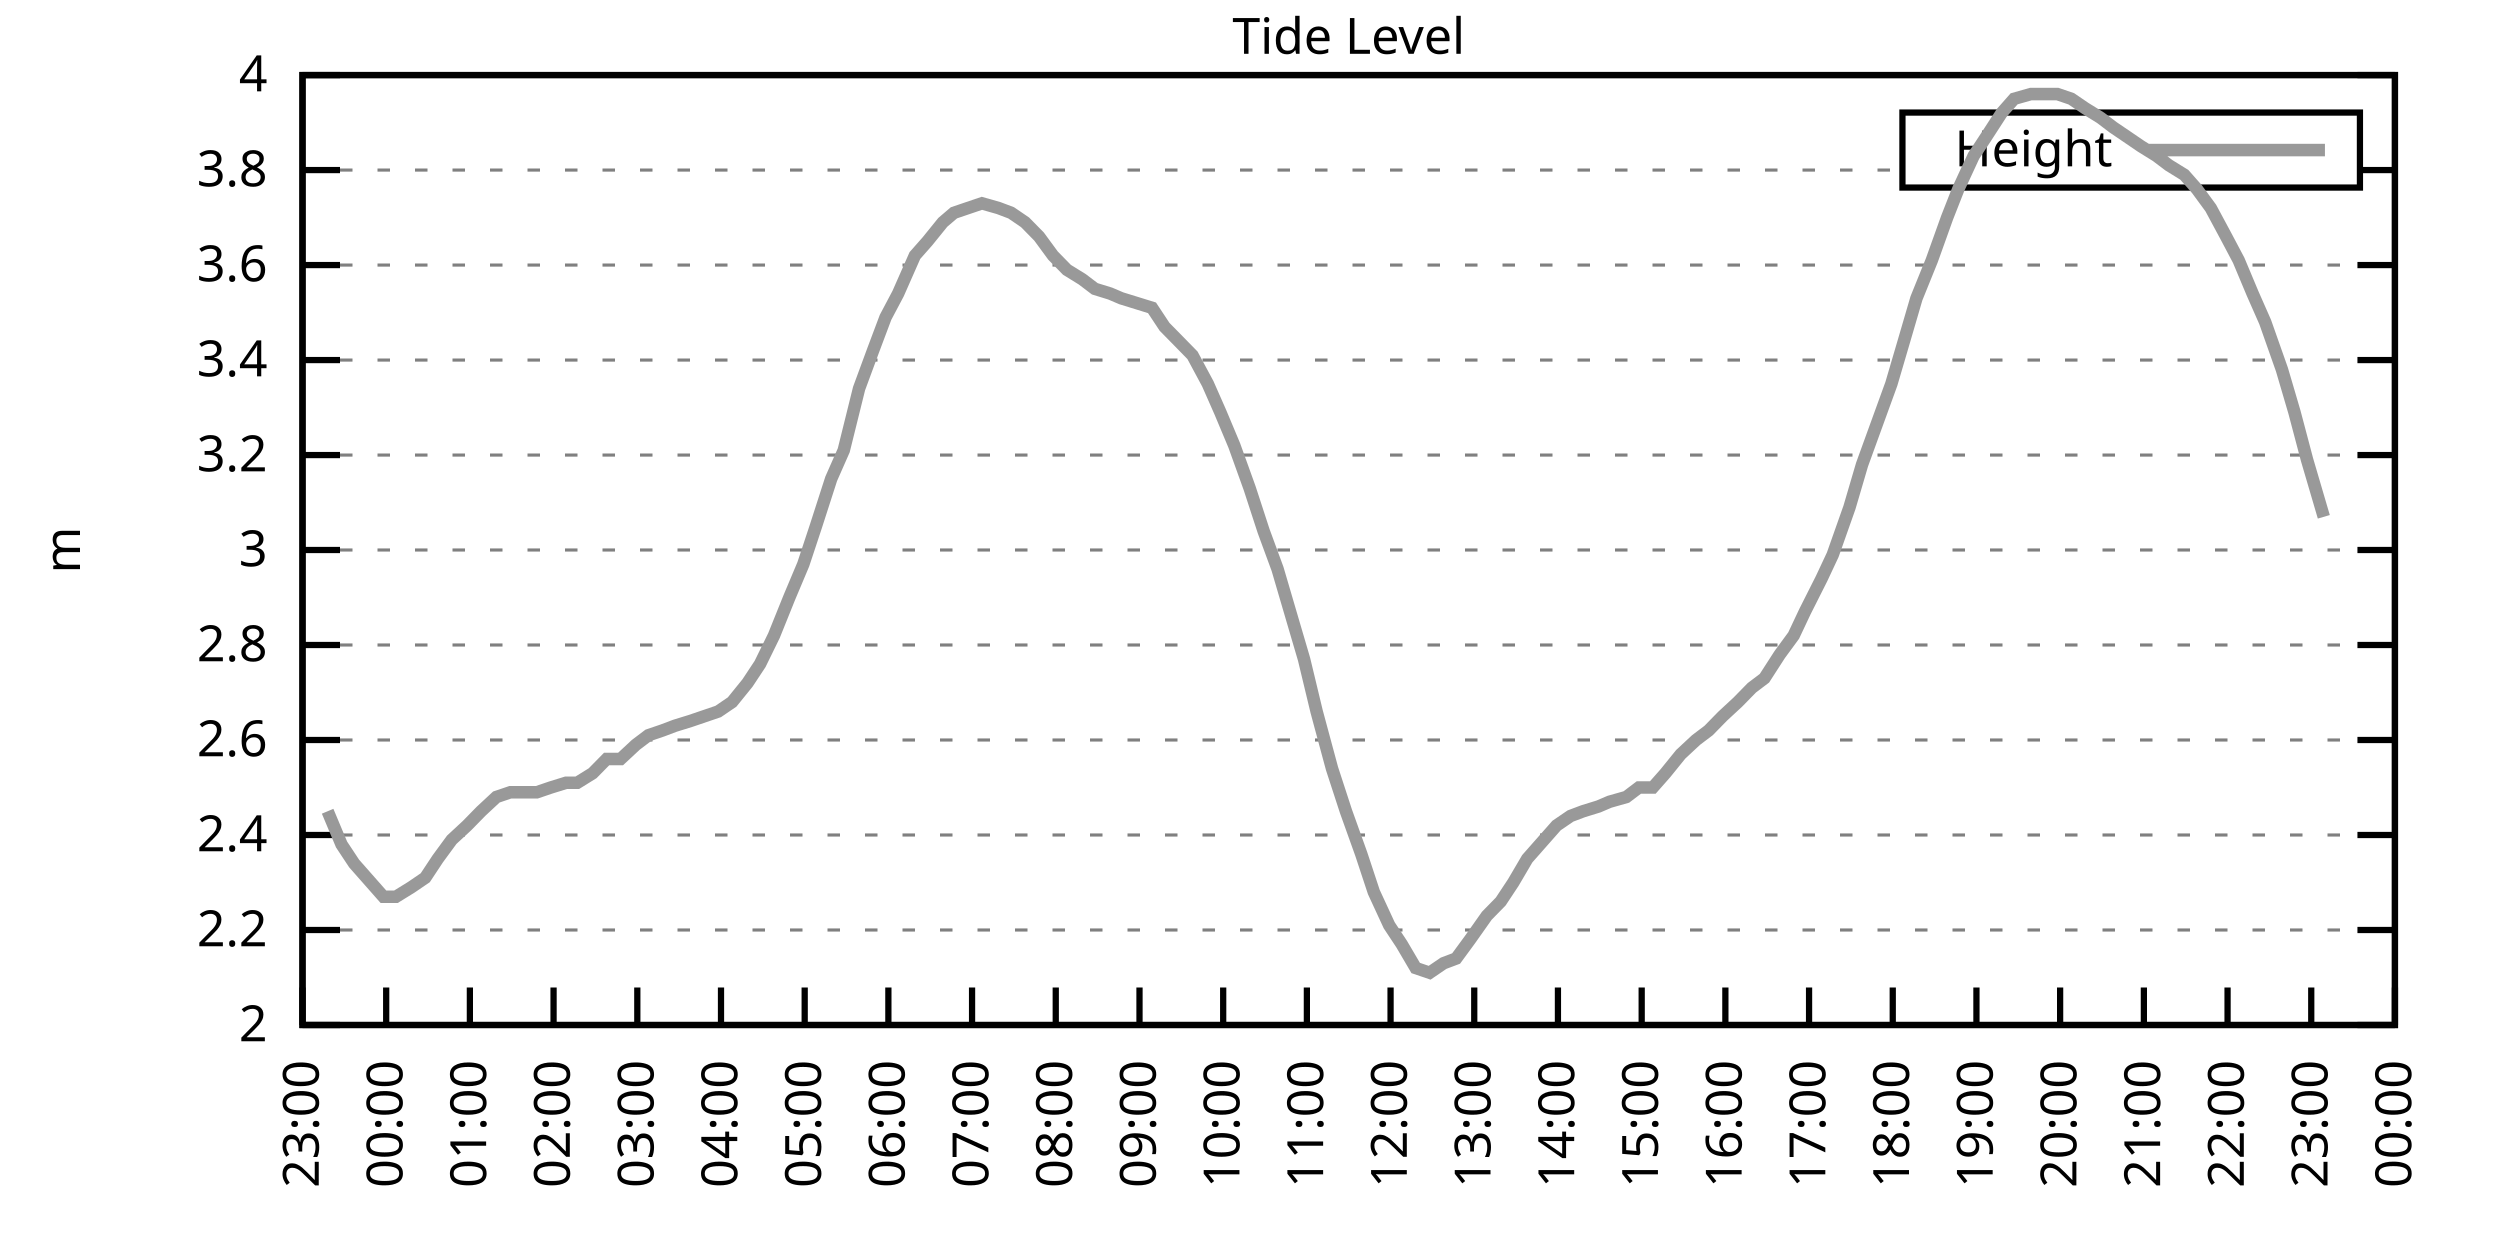
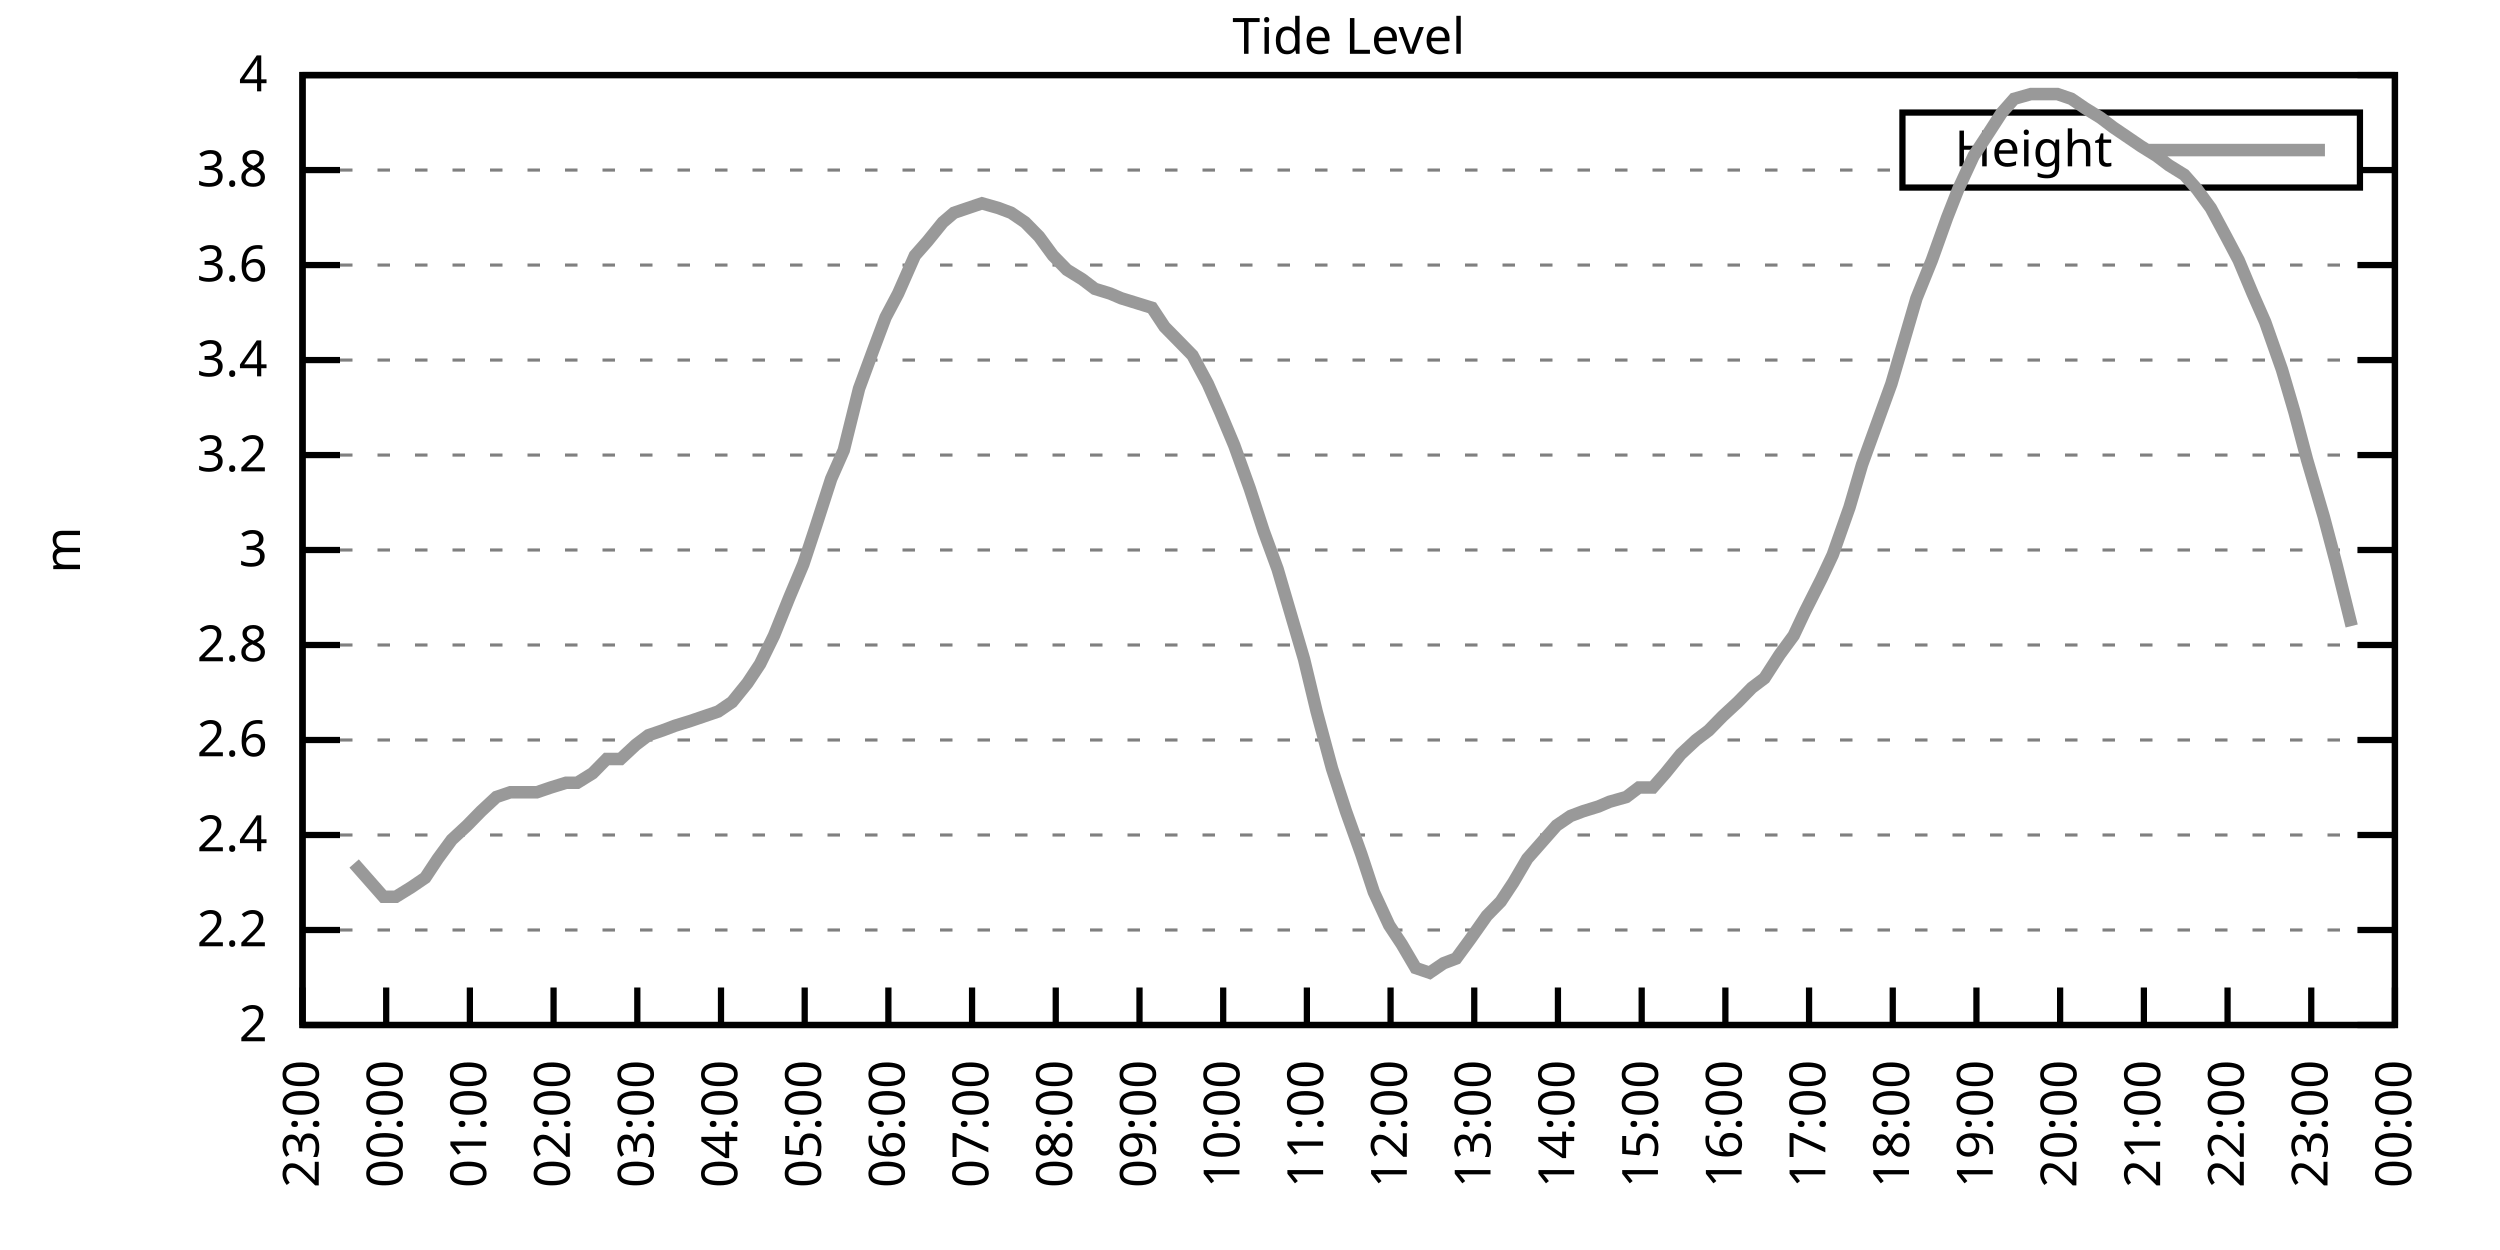
<svg xmlns="http://www.w3.org/2000/svg" xmlns:xlink="http://www.w3.org/1999/xlink" width="400" height="200" viewBox="0 0 400 200">
  <g id="gnuplot_canvas">
    <rect x="0" y="0" width="400" height="200" fill="none" />
    <defs>
      <circle id="gpDot" r="0.5" stroke-width="0.5" stroke="currentColor" />
      <path id="gpPt0" stroke-width="0.333" stroke="currentColor" d="M-1,0 h2 M0,-1 v2" />
      <path id="gpPt1" stroke-width="0.333" stroke="currentColor" d="M-1,-1 L1,1 M1,-1 L-1,1" />
      <path id="gpPt2" stroke-width="0.333" stroke="currentColor" d="M-1,0 L1,0 M0,-1 L0,1 M-1,-1 L1,1 M-1,1 L1,-1" />
      <rect id="gpPt3" stroke-width="0.333" stroke="currentColor" x="-1" y="-1" width="2" height="2" />
      <rect id="gpPt4" stroke-width="0.333" stroke="currentColor" fill="currentColor" x="-1" y="-1" width="2" height="2" />
      <circle id="gpPt5" stroke-width="0.333" stroke="currentColor" cx="0" cy="0" r="1" />
      <use xlink:href="#gpPt5" id="gpPt6" fill="currentColor" stroke="none" />
      <path id="gpPt7" stroke-width="0.333" stroke="currentColor" d="M0,-1.33 L-1.33,0.67 L1.33,0.67 z" />
      <use xlink:href="#gpPt7" id="gpPt8" fill="currentColor" stroke="none" />
      <use xlink:href="#gpPt7" id="gpPt9" stroke="currentColor" transform="rotate(180)" />
      <use xlink:href="#gpPt9" id="gpPt10" fill="currentColor" stroke="none" />
      <use xlink:href="#gpPt3" id="gpPt11" stroke="currentColor" transform="rotate(45)" />
      <use xlink:href="#gpPt11" id="gpPt12" fill="currentColor" stroke="none" />
      <path id="gpPt13" stroke-width="0.333" stroke="currentColor" d="M0,1.330 L1.265,0.411 L0.782,-1.067 L-0.782,-1.076 L-1.265,0.411 z" />
      <use xlink:href="#gpPt13" id="gpPt14" fill="currentColor" stroke="none" />
      <filter id="textbox" filterUnits="objectBoundingBox" x="0" y="0" height="1" width="1">
        <feFlood flood-color="white" flood-opacity="1" result="bgnd" />
        <feComposite in="SourceGraphic" in2="bgnd" operator="atop" />
      </filter>
      <filter id="greybox" filterUnits="objectBoundingBox" x="0" y="0" height="1" width="1">
        <feFlood flood-color="lightgrey" flood-opacity="1" result="grey" />
        <feComposite in="SourceGraphic" in2="grey" operator="atop" />
      </filter>
    </defs>
    <g fill="none" color="white" stroke="currentColor" stroke-width="1.00" stroke-linecap="butt" stroke-linejoin="miter">
</g>
    <g fill="none" color="black" stroke="currentColor" stroke-width="1.00" stroke-linecap="butt" stroke-linejoin="miter">
      <g stroke="none" shape-rendering="crispEdges">
        <polygon fill="rgb(255, 255, 255)" points="48.40,164.00 383.18,164.00 383.18,12.02 48.40,12.02 " />
      </g>
    </g>
    <g fill="none" color="black" stroke="currentColor" stroke-width="1.00" stroke-linecap="butt" stroke-linejoin="miter">
</g>
    <g fill="none" color="black" stroke="black" stroke-width="0.50" stroke-linecap="butt" stroke-linejoin="miter">
</g>
    <g fill="none" color="gray" stroke="currentColor" stroke-width="0.50" stroke-linecap="butt" stroke-linejoin="miter">
      <path stroke="gray" stroke-dasharray="2,4" class="gridline" d="M48.40,164.00 L383.19,164.00  " />
    </g>
    <g fill="none" color="gray" stroke="gray" stroke-width="1.00" stroke-linecap="butt" stroke-linejoin="miter">
</g>
    <g fill="none" color="black" stroke="currentColor" stroke-width="1.00" stroke-linecap="butt" stroke-linejoin="miter">
      <path stroke="black" d="M48.40,164.00 L54.40,164.00 M383.19,164.00 L377.19,164.00  " />
      <g transform="translate(42.80,166.60)" stroke="none" fill="black" font-family="Sans" font-size="8.00" text-anchor="end">
        <text>
          <tspan font-family="Sans"> 2</tspan>
        </text>
      </g>
    </g>
    <g fill="none" color="black" stroke="currentColor" stroke-width="1.00" stroke-linecap="butt" stroke-linejoin="miter">
</g>
    <g fill="none" color="black" stroke="black" stroke-width="0.50" stroke-linecap="butt" stroke-linejoin="miter">
</g>
    <g fill="none" color="gray" stroke="currentColor" stroke-width="0.50" stroke-linecap="butt" stroke-linejoin="miter">
      <path stroke="gray" stroke-dasharray="2,4" class="gridline" d="M48.40,148.80 L383.19,148.80  " />
    </g>
    <g fill="none" color="gray" stroke="gray" stroke-width="1.00" stroke-linecap="butt" stroke-linejoin="miter">
</g>
    <g fill="none" color="black" stroke="currentColor" stroke-width="1.00" stroke-linecap="butt" stroke-linejoin="miter">
      <path stroke="black" d="M48.40,148.80 L54.40,148.80 M383.19,148.80 L377.19,148.80  " />
      <g transform="translate(42.80,151.40)" stroke="none" fill="black" font-family="Sans" font-size="8.00" text-anchor="end">
        <text>
          <tspan font-family="Sans"> 2.2</tspan>
        </text>
      </g>
    </g>
    <g fill="none" color="black" stroke="currentColor" stroke-width="1.00" stroke-linecap="butt" stroke-linejoin="miter">
</g>
    <g fill="none" color="black" stroke="black" stroke-width="0.50" stroke-linecap="butt" stroke-linejoin="miter">
</g>
    <g fill="none" color="gray" stroke="currentColor" stroke-width="0.50" stroke-linecap="butt" stroke-linejoin="miter">
      <path stroke="gray" stroke-dasharray="2,4" class="gridline" d="M48.40,133.60 L383.19,133.60  " />
    </g>
    <g fill="none" color="gray" stroke="gray" stroke-width="1.00" stroke-linecap="butt" stroke-linejoin="miter">
</g>
    <g fill="none" color="black" stroke="currentColor" stroke-width="1.00" stroke-linecap="butt" stroke-linejoin="miter">
      <path stroke="black" d="M48.40,133.60 L54.40,133.60 M383.19,133.60 L377.19,133.60  " />
      <g transform="translate(42.80,136.20)" stroke="none" fill="black" font-family="Sans" font-size="8.00" text-anchor="end">
        <text>
          <tspan font-family="Sans"> 2.4</tspan>
        </text>
      </g>
    </g>
    <g fill="none" color="black" stroke="currentColor" stroke-width="1.00" stroke-linecap="butt" stroke-linejoin="miter">
</g>
    <g fill="none" color="black" stroke="black" stroke-width="0.50" stroke-linecap="butt" stroke-linejoin="miter">
</g>
    <g fill="none" color="gray" stroke="currentColor" stroke-width="0.50" stroke-linecap="butt" stroke-linejoin="miter">
      <path stroke="gray" stroke-dasharray="2,4" class="gridline" d="M48.40,118.40 L383.19,118.40  " />
    </g>
    <g fill="none" color="gray" stroke="gray" stroke-width="1.00" stroke-linecap="butt" stroke-linejoin="miter">
</g>
    <g fill="none" color="black" stroke="currentColor" stroke-width="1.00" stroke-linecap="butt" stroke-linejoin="miter">
      <path stroke="black" d="M48.40,118.40 L54.40,118.40 M383.19,118.40 L377.19,118.40  " />
      <g transform="translate(42.80,121.00)" stroke="none" fill="black" font-family="Sans" font-size="8.00" text-anchor="end">
        <text>
          <tspan font-family="Sans"> 2.6</tspan>
        </text>
      </g>
    </g>
    <g fill="none" color="black" stroke="currentColor" stroke-width="1.00" stroke-linecap="butt" stroke-linejoin="miter">
</g>
    <g fill="none" color="black" stroke="black" stroke-width="0.50" stroke-linecap="butt" stroke-linejoin="miter">
</g>
    <g fill="none" color="gray" stroke="currentColor" stroke-width="0.50" stroke-linecap="butt" stroke-linejoin="miter">
      <path stroke="gray" stroke-dasharray="2,4" class="gridline" d="M48.40,103.20 L383.19,103.20  " />
    </g>
    <g fill="none" color="gray" stroke="gray" stroke-width="1.00" stroke-linecap="butt" stroke-linejoin="miter">
</g>
    <g fill="none" color="black" stroke="currentColor" stroke-width="1.00" stroke-linecap="butt" stroke-linejoin="miter">
      <path stroke="black" d="M48.40,103.20 L54.40,103.20 M383.19,103.20 L377.19,103.20  " />
      <g transform="translate(42.80,105.80)" stroke="none" fill="black" font-family="Sans" font-size="8.00" text-anchor="end">
        <text>
          <tspan font-family="Sans"> 2.8</tspan>
        </text>
      </g>
    </g>
    <g fill="none" color="black" stroke="currentColor" stroke-width="1.00" stroke-linecap="butt" stroke-linejoin="miter">
</g>
    <g fill="none" color="black" stroke="black" stroke-width="0.50" stroke-linecap="butt" stroke-linejoin="miter">
</g>
    <g fill="none" color="gray" stroke="currentColor" stroke-width="0.50" stroke-linecap="butt" stroke-linejoin="miter">
      <path stroke="gray" stroke-dasharray="2,4" class="gridline" d="M48.40,88.00 L383.19,88.00  " />
    </g>
    <g fill="none" color="gray" stroke="gray" stroke-width="1.00" stroke-linecap="butt" stroke-linejoin="miter">
</g>
    <g fill="none" color="black" stroke="currentColor" stroke-width="1.00" stroke-linecap="butt" stroke-linejoin="miter">
      <path stroke="black" d="M48.40,88.00 L54.40,88.00 M383.19,88.00 L377.19,88.00  " />
      <g transform="translate(42.80,90.60)" stroke="none" fill="black" font-family="Sans" font-size="8.00" text-anchor="end">
        <text>
          <tspan font-family="Sans"> 3</tspan>
        </text>
      </g>
    </g>
    <g fill="none" color="black" stroke="currentColor" stroke-width="1.00" stroke-linecap="butt" stroke-linejoin="miter">
</g>
    <g fill="none" color="black" stroke="black" stroke-width="0.50" stroke-linecap="butt" stroke-linejoin="miter">
</g>
    <g fill="none" color="gray" stroke="currentColor" stroke-width="0.50" stroke-linecap="butt" stroke-linejoin="miter">
      <path stroke="gray" stroke-dasharray="2,4" class="gridline" d="M48.40,72.81 L383.19,72.81  " />
    </g>
    <g fill="none" color="gray" stroke="gray" stroke-width="1.00" stroke-linecap="butt" stroke-linejoin="miter">
</g>
    <g fill="none" color="black" stroke="currentColor" stroke-width="1.00" stroke-linecap="butt" stroke-linejoin="miter">
      <path stroke="black" d="M48.40,72.81 L54.40,72.81 M383.19,72.81 L377.19,72.81  " />
      <g transform="translate(42.80,75.41)" stroke="none" fill="black" font-family="Sans" font-size="8.00" text-anchor="end">
        <text>
          <tspan font-family="Sans"> 3.2</tspan>
        </text>
      </g>
    </g>
    <g fill="none" color="black" stroke="currentColor" stroke-width="1.00" stroke-linecap="butt" stroke-linejoin="miter">
</g>
    <g fill="none" color="black" stroke="black" stroke-width="0.50" stroke-linecap="butt" stroke-linejoin="miter">
</g>
    <g fill="none" color="gray" stroke="currentColor" stroke-width="0.50" stroke-linecap="butt" stroke-linejoin="miter">
      <path stroke="gray" stroke-dasharray="2,4" class="gridline" d="M48.40,57.61 L383.19,57.61  " />
    </g>
    <g fill="none" color="gray" stroke="gray" stroke-width="1.00" stroke-linecap="butt" stroke-linejoin="miter">
</g>
    <g fill="none" color="black" stroke="currentColor" stroke-width="1.00" stroke-linecap="butt" stroke-linejoin="miter">
      <path stroke="black" d="M48.40,57.61 L54.40,57.61 M383.19,57.61 L377.19,57.61  " />
      <g transform="translate(42.80,60.21)" stroke="none" fill="black" font-family="Sans" font-size="8.00" text-anchor="end">
        <text>
          <tspan font-family="Sans"> 3.4</tspan>
        </text>
      </g>
    </g>
    <g fill="none" color="black" stroke="currentColor" stroke-width="1.00" stroke-linecap="butt" stroke-linejoin="miter">
</g>
    <g fill="none" color="black" stroke="black" stroke-width="0.50" stroke-linecap="butt" stroke-linejoin="miter">
</g>
    <g fill="none" color="gray" stroke="currentColor" stroke-width="0.50" stroke-linecap="butt" stroke-linejoin="miter">
      <path stroke="gray" stroke-dasharray="2,4" class="gridline" d="M48.40,42.41 L383.19,42.41  " />
    </g>
    <g fill="none" color="gray" stroke="gray" stroke-width="1.00" stroke-linecap="butt" stroke-linejoin="miter">
</g>
    <g fill="none" color="black" stroke="currentColor" stroke-width="1.00" stroke-linecap="butt" stroke-linejoin="miter">
      <path stroke="black" d="M48.40,42.41 L54.40,42.41 M383.19,42.41 L377.19,42.41  " />
      <g transform="translate(42.80,45.01)" stroke="none" fill="black" font-family="Sans" font-size="8.00" text-anchor="end">
        <text>
          <tspan font-family="Sans"> 3.6</tspan>
        </text>
      </g>
    </g>
    <g fill="none" color="black" stroke="currentColor" stroke-width="1.00" stroke-linecap="butt" stroke-linejoin="miter">
</g>
    <g fill="none" color="black" stroke="black" stroke-width="0.50" stroke-linecap="butt" stroke-linejoin="miter">
</g>
    <g fill="none" color="gray" stroke="currentColor" stroke-width="0.50" stroke-linecap="butt" stroke-linejoin="miter">
      <path stroke="gray" stroke-dasharray="2,4" class="gridline" d="M48.40,27.21 L304.39,27.21 M377.59,27.21 L383.19,27.21  " />
    </g>
    <g fill="none" color="gray" stroke="gray" stroke-width="1.00" stroke-linecap="butt" stroke-linejoin="miter">
</g>
    <g fill="none" color="black" stroke="currentColor" stroke-width="1.00" stroke-linecap="butt" stroke-linejoin="miter">
      <path stroke="black" d="M48.40,27.21 L54.40,27.21 M383.19,27.21 L377.19,27.21  " />
      <g transform="translate(42.80,29.81)" stroke="none" fill="black" font-family="Sans" font-size="8.00" text-anchor="end">
        <text>
          <tspan font-family="Sans"> 3.8</tspan>
        </text>
      </g>
    </g>
    <g fill="none" color="black" stroke="currentColor" stroke-width="1.00" stroke-linecap="butt" stroke-linejoin="miter">
</g>
    <g fill="none" color="black" stroke="black" stroke-width="0.50" stroke-linecap="butt" stroke-linejoin="miter">
</g>
    <g fill="none" color="gray" stroke="currentColor" stroke-width="0.50" stroke-linecap="butt" stroke-linejoin="miter">
      <path stroke="gray" stroke-dasharray="2,4" class="gridline" d="M48.40,12.01 L383.19,12.01  " />
    </g>
    <g fill="none" color="gray" stroke="gray" stroke-width="1.00" stroke-linecap="butt" stroke-linejoin="miter">
</g>
    <g fill="none" color="black" stroke="currentColor" stroke-width="1.00" stroke-linecap="butt" stroke-linejoin="miter">
      <path stroke="black" d="M48.40,12.01 L54.40,12.01 M383.19,12.01 L377.19,12.01  " />
      <g transform="translate(42.80,14.61)" stroke="none" fill="black" font-family="Sans" font-size="8.00" text-anchor="end">
        <text>
          <tspan font-family="Sans"> 4</tspan>
        </text>
      </g>
    </g>
    <g fill="none" color="black" stroke="currentColor" stroke-width="1.00" stroke-linecap="butt" stroke-linejoin="miter">
      <path stroke="black" d="M48.40,164.00 L48.40,158.00  " />
      <g transform="translate(51.00,169.60) rotate(270.00)" stroke="none" fill="black" font-family="Sans" font-size="8.00" text-anchor="end">
        <text>
          <tspan font-family="Sans">23:00</tspan>
        </text>
      </g>
    </g>
    <g fill="none" color="black" stroke="currentColor" stroke-width="1.00" stroke-linecap="butt" stroke-linejoin="miter">
      <path stroke="black" d="M61.79,164.00 L61.79,158.00  " />
      <g transform="translate(64.39,169.60) rotate(270.00)" stroke="none" fill="black" font-family="Sans" font-size="8.00" text-anchor="end">
        <text>
          <tspan font-family="Sans">00:00</tspan>
        </text>
      </g>
    </g>
    <g fill="none" color="black" stroke="currentColor" stroke-width="1.00" stroke-linecap="butt" stroke-linejoin="miter">
      <path stroke="black" d="M75.18,164.00 L75.18,158.00  " />
      <g transform="translate(77.78,169.60) rotate(270.00)" stroke="none" fill="black" font-family="Sans" font-size="8.00" text-anchor="end">
        <text>
          <tspan font-family="Sans">01:00</tspan>
        </text>
      </g>
    </g>
    <g fill="none" color="black" stroke="currentColor" stroke-width="1.00" stroke-linecap="butt" stroke-linejoin="miter">
      <path stroke="black" d="M88.57,164.00 L88.57,158.00  " />
      <g transform="translate(91.17,169.60) rotate(270.00)" stroke="none" fill="black" font-family="Sans" font-size="8.00" text-anchor="end">
        <text>
          <tspan font-family="Sans">02:00</tspan>
        </text>
      </g>
    </g>
    <g fill="none" color="black" stroke="currentColor" stroke-width="1.00" stroke-linecap="butt" stroke-linejoin="miter">
      <path stroke="black" d="M101.97,164.00 L101.97,158.00  " />
      <g transform="translate(104.57,169.60) rotate(270.00)" stroke="none" fill="black" font-family="Sans" font-size="8.00" text-anchor="end">
        <text>
          <tspan font-family="Sans">03:00</tspan>
        </text>
      </g>
    </g>
    <g fill="none" color="black" stroke="currentColor" stroke-width="1.00" stroke-linecap="butt" stroke-linejoin="miter">
      <path stroke="black" d="M115.36,164.00 L115.36,158.00  " />
      <g transform="translate(117.96,169.60) rotate(270.00)" stroke="none" fill="black" font-family="Sans" font-size="8.00" text-anchor="end">
        <text>
          <tspan font-family="Sans">04:00</tspan>
        </text>
      </g>
    </g>
    <g fill="none" color="black" stroke="currentColor" stroke-width="1.00" stroke-linecap="butt" stroke-linejoin="miter">
      <path stroke="black" d="M128.75,164.00 L128.75,158.00  " />
      <g transform="translate(131.35,169.60) rotate(270.00)" stroke="none" fill="black" font-family="Sans" font-size="8.00" text-anchor="end">
        <text>
          <tspan font-family="Sans">05:00</tspan>
        </text>
      </g>
    </g>
    <g fill="none" color="black" stroke="currentColor" stroke-width="1.00" stroke-linecap="butt" stroke-linejoin="miter">
      <path stroke="black" d="M142.14,164.00 L142.14,158.00  " />
      <g transform="translate(144.74,169.60) rotate(270.00)" stroke="none" fill="black" font-family="Sans" font-size="8.00" text-anchor="end">
        <text>
          <tspan font-family="Sans">06:00</tspan>
        </text>
      </g>
    </g>
    <g fill="none" color="black" stroke="currentColor" stroke-width="1.00" stroke-linecap="butt" stroke-linejoin="miter">
      <path stroke="black" d="M155.53,164.00 L155.53,158.00  " />
      <g transform="translate(158.13,169.60) rotate(270.00)" stroke="none" fill="black" font-family="Sans" font-size="8.00" text-anchor="end">
        <text>
          <tspan font-family="Sans">07:00</tspan>
        </text>
      </g>
    </g>
    <g fill="none" color="black" stroke="currentColor" stroke-width="1.00" stroke-linecap="butt" stroke-linejoin="miter">
      <path stroke="black" d="M168.92,164.00 L168.92,158.00  " />
      <g transform="translate(171.52,169.60) rotate(270.00)" stroke="none" fill="black" font-family="Sans" font-size="8.00" text-anchor="end">
        <text>
          <tspan font-family="Sans">08:00</tspan>
        </text>
      </g>
    </g>
    <g fill="none" color="black" stroke="currentColor" stroke-width="1.00" stroke-linecap="butt" stroke-linejoin="miter">
      <path stroke="black" d="M182.32,164.00 L182.32,158.00  " />
      <g transform="translate(184.92,169.60) rotate(270.00)" stroke="none" fill="black" font-family="Sans" font-size="8.00" text-anchor="end">
        <text>
          <tspan font-family="Sans">09:00</tspan>
        </text>
      </g>
    </g>
    <g fill="none" color="black" stroke="currentColor" stroke-width="1.00" stroke-linecap="butt" stroke-linejoin="miter">
      <path stroke="black" d="M195.71,164.00 L195.71,158.00  " />
      <g transform="translate(198.31,169.60) rotate(270.00)" stroke="none" fill="black" font-family="Sans" font-size="8.00" text-anchor="end">
        <text>
          <tspan font-family="Sans">10:00</tspan>
        </text>
      </g>
    </g>
    <g fill="none" color="black" stroke="currentColor" stroke-width="1.00" stroke-linecap="butt" stroke-linejoin="miter">
      <path stroke="black" d="M209.10,164.00 L209.10,158.00  " />
      <g transform="translate(211.70,169.60) rotate(270.00)" stroke="none" fill="black" font-family="Sans" font-size="8.00" text-anchor="end">
        <text>
          <tspan font-family="Sans">11:00</tspan>
        </text>
      </g>
    </g>
    <g fill="none" color="black" stroke="currentColor" stroke-width="1.00" stroke-linecap="butt" stroke-linejoin="miter">
      <path stroke="black" d="M222.49,164.00 L222.49,158.00  " />
      <g transform="translate(225.09,169.60) rotate(270.00)" stroke="none" fill="black" font-family="Sans" font-size="8.00" text-anchor="end">
        <text>
          <tspan font-family="Sans">12:00</tspan>
        </text>
      </g>
    </g>
    <g fill="none" color="black" stroke="currentColor" stroke-width="1.00" stroke-linecap="butt" stroke-linejoin="miter">
      <path stroke="black" d="M235.88,164.00 L235.88,158.00  " />
      <g transform="translate(238.48,169.60) rotate(270.00)" stroke="none" fill="black" font-family="Sans" font-size="8.00" text-anchor="end">
        <text>
          <tspan font-family="Sans">13:00</tspan>
        </text>
      </g>
    </g>
    <g fill="none" color="black" stroke="currentColor" stroke-width="1.00" stroke-linecap="butt" stroke-linejoin="miter">
      <path stroke="black" d="M249.27,164.00 L249.27,158.00  " />
      <g transform="translate(251.87,169.60) rotate(270.00)" stroke="none" fill="black" font-family="Sans" font-size="8.00" text-anchor="end">
        <text>
          <tspan font-family="Sans">14:00</tspan>
        </text>
      </g>
    </g>
    <g fill="none" color="black" stroke="currentColor" stroke-width="1.00" stroke-linecap="butt" stroke-linejoin="miter">
      <path stroke="black" d="M262.67,164.00 L262.67,158.00  " />
      <g transform="translate(265.27,169.60) rotate(270.00)" stroke="none" fill="black" font-family="Sans" font-size="8.00" text-anchor="end">
        <text>
          <tspan font-family="Sans">15:00</tspan>
        </text>
      </g>
    </g>
    <g fill="none" color="black" stroke="currentColor" stroke-width="1.00" stroke-linecap="butt" stroke-linejoin="miter">
      <path stroke="black" d="M276.06,164.00 L276.06,158.00  " />
      <g transform="translate(278.66,169.60) rotate(270.00)" stroke="none" fill="black" font-family="Sans" font-size="8.00" text-anchor="end">
        <text>
          <tspan font-family="Sans">16:00</tspan>
        </text>
      </g>
    </g>
    <g fill="none" color="black" stroke="currentColor" stroke-width="1.00" stroke-linecap="butt" stroke-linejoin="miter">
      <path stroke="black" d="M289.45,164.00 L289.45,158.00  " />
      <g transform="translate(292.05,169.60) rotate(270.00)" stroke="none" fill="black" font-family="Sans" font-size="8.00" text-anchor="end">
        <text>
          <tspan font-family="Sans">17:00</tspan>
        </text>
      </g>
    </g>
    <g fill="none" color="black" stroke="currentColor" stroke-width="1.00" stroke-linecap="butt" stroke-linejoin="miter">
      <path stroke="black" d="M302.84,164.00 L302.84,158.00  " />
      <g transform="translate(305.44,169.60) rotate(270.00)" stroke="none" fill="black" font-family="Sans" font-size="8.00" text-anchor="end">
        <text>
          <tspan font-family="Sans">18:00</tspan>
        </text>
      </g>
    </g>
    <g fill="none" color="black" stroke="currentColor" stroke-width="1.00" stroke-linecap="butt" stroke-linejoin="miter">
      <path stroke="black" d="M316.23,164.00 L316.23,158.00  " />
      <g transform="translate(318.83,169.60) rotate(270.00)" stroke="none" fill="black" font-family="Sans" font-size="8.00" text-anchor="end">
        <text>
          <tspan font-family="Sans">19:00</tspan>
        </text>
      </g>
    </g>
    <g fill="none" color="black" stroke="currentColor" stroke-width="1.00" stroke-linecap="butt" stroke-linejoin="miter">
      <path stroke="black" d="M329.62,164.00 L329.62,158.00  " />
      <g transform="translate(332.22,169.60) rotate(270.00)" stroke="none" fill="black" font-family="Sans" font-size="8.00" text-anchor="end">
        <text>
          <tspan font-family="Sans">20:00</tspan>
        </text>
      </g>
    </g>
    <g fill="none" color="black" stroke="currentColor" stroke-width="1.00" stroke-linecap="butt" stroke-linejoin="miter">
      <path stroke="black" d="M343.02,164.00 L343.02,158.00  " />
      <g transform="translate(345.62,169.60) rotate(270.00)" stroke="none" fill="black" font-family="Sans" font-size="8.00" text-anchor="end">
        <text>
          <tspan font-family="Sans">21:00</tspan>
        </text>
      </g>
    </g>
    <g fill="none" color="black" stroke="currentColor" stroke-width="1.00" stroke-linecap="butt" stroke-linejoin="miter">
      <path stroke="black" d="M356.41,164.00 L356.41,158.00  " />
      <g transform="translate(359.01,169.60) rotate(270.00)" stroke="none" fill="black" font-family="Sans" font-size="8.00" text-anchor="end">
        <text>
          <tspan font-family="Sans">22:00</tspan>
        </text>
      </g>
    </g>
    <g fill="none" color="black" stroke="currentColor" stroke-width="1.00" stroke-linecap="butt" stroke-linejoin="miter">
      <path stroke="black" d="M369.80,164.00 L369.80,158.00  " />
      <g transform="translate(372.40,169.60) rotate(270.00)" stroke="none" fill="black" font-family="Sans" font-size="8.00" text-anchor="end">
        <text>
          <tspan font-family="Sans">23:00</tspan>
        </text>
      </g>
    </g>
    <g fill="none" color="black" stroke="currentColor" stroke-width="1.00" stroke-linecap="butt" stroke-linejoin="miter">
      <path stroke="black" d="M383.19,164.00 L383.19,158.00  " />
      <g transform="translate(385.79,169.60) rotate(270.00)" stroke="none" fill="black" font-family="Sans" font-size="8.00" text-anchor="end">
        <text>
          <tspan font-family="Sans">00:00</tspan>
        </text>
      </g>
    </g>
    <g fill="none" color="black" stroke="currentColor" stroke-width="1.00" stroke-linecap="butt" stroke-linejoin="miter">
</g>
    <g fill="none" color="black" stroke="currentColor" stroke-width="1.00" stroke-linecap="butt" stroke-linejoin="miter">
      <path stroke="black" d="M48.40,12.01 L48.40,164.00 L383.19,164.00 L383.19,12.01 L48.40,12.01 Z  " />
    </g>
    <g fill="none" color="black" stroke="currentColor" stroke-width="1.00" stroke-linecap="butt" stroke-linejoin="miter">
</g>
    <g fill="none" color="black" stroke="currentColor" stroke-width="1.00" stroke-linecap="butt" stroke-linejoin="miter">
      <path stroke="black" d="M304.39,30.01 L304.39,18.01 L377.59,18.01 L377.59,30.01 L304.39,30.01 Z  " />
    </g>
    <g id="Tide_level_plot_1">
      <g fill="none" color="white" stroke="black" stroke-width="2.00" stroke-linecap="butt" stroke-linejoin="miter">
</g>
      <g fill="none" color="black" stroke="currentColor" stroke-width="2.00" stroke-linecap="butt" stroke-linejoin="miter">
        <g transform="translate(337.99,26.61)" stroke="none" fill="black" font-family="Sans" font-size="8.00" text-anchor="end">
          <text>
            <tspan font-family="Sans">Height</tspan>
          </text>
        </g>
      </g>
      <g fill="none" color="black" stroke="currentColor" stroke-width="2.00" stroke-linecap="butt" stroke-linejoin="miter">
-         <path stroke="rgb(153, 153, 153)" d="M343.59,24.01 L371.99,24.01 M52.42,129.80 L54.65,135.12 L56.66,138.16 L59.34,141.20 L61.35,143.48 L63.35,143.48   L65.81,141.96 L68.04,140.44 L70.05,137.40 L72.28,134.36 L74.74,132.08 L76.97,129.80 L79.42,127.52 L81.66,126.76   L83.89,126.76 L85.90,126.76 L88.13,126.00 L90.58,125.24 L92.37,125.24 L94.82,123.72 L97.06,121.44 L99.29,121.44   L101.74,119.16 L103.75,117.64 L105.98,116.88 L107.99,116.12 L110.45,115.36 L112.68,114.60 L114.91,113.84 L117.14,112.32   L119.60,109.28 L121.61,106.24 L123.84,101.68 L126.29,95.60 L128.53,90.28 L130.54,84.21 L132.99,76.61 L135.00,72.05   L137.45,62.17 L139.69,56.09 L141.69,50.77 L143.70,46.97 L146.38,40.89 L148.39,38.61 L150.85,35.57 L152.63,34.05   L157.10,32.53 L159.77,33.29 L161.78,34.05 L164.01,35.57 L166.25,37.85 L168.48,40.89 L170.71,43.17 L173.17,44.69   L175.17,46.21 L177.63,46.97 L179.41,47.73 L181.87,48.49 L184.32,49.25 L186.33,52.29 L188.57,54.57 L190.80,56.85   L193.25,61.41 L195.26,65.97 L197.49,71.29 L199.95,78.13 L202.18,84.97 L204.41,91.04 L206.64,98.64 L208.65,105.48   L210.66,113.84 L213.12,122.96 L215.35,129.80 L217.80,136.64 L219.81,142.72 L222.27,148.04 L224.28,151.08 L226.51,154.88   L228.74,155.64 L230.97,154.12 L232.98,153.36 L235.21,150.32 L237.89,146.52 L240.12,144.24 L242.13,141.20 L244.36,137.40   L246.37,135.12 L249.05,132.08 L251.28,130.56 L253.29,129.80 L255.75,129.04 L257.53,128.28 L260.21,127.52 L262.22,126.00   L264.45,126.00 L266.46,123.72 L268.92,120.68 L271.37,118.40 L273.38,116.88 L275.61,114.60 L278.07,112.32 L280.30,110.04   L282.31,108.52 L284.76,104.72 L286.99,101.68 L288.78,97.88 L291.46,92.56 L293.24,88.76 L295.92,81.17 L297.93,74.33   L302.62,61.41 L304.63,54.57 L306.63,47.73 L309.09,41.65 L311.54,34.81 L313.33,30.25 L315.79,24.93 L317.79,21.89   L320.25,18.09 L322.26,15.81 L324.94,15.05 L326.95,15.05 L329.18,15.05 L331.41,15.81 L333.64,17.33 L336.10,18.85   L338.10,20.37 L340.34,21.89 L342.57,23.41 L345.02,24.93 L347.03,26.45 L349.49,27.97 L351.50,30.25 L353.73,33.29   L356.18,37.85 L358.19,41.65 L360.42,46.97 L362.43,51.53 L365.11,59.13 L367.12,65.97 L369.13,73.57 L371.81,82.69    " />
+         <path stroke="rgb(153, 153, 153)" d="M343.59,24.01 L371.99,24.01 M56.66,138.16 L59.34,141.20 L61.35,143.48 L63.35,143.48 L65.81,141.96 L68.04,140.44   L70.05,137.40 L72.28,134.36 L74.74,132.08 L76.97,129.80 L79.42,127.52 L81.66,126.76 L83.89,126.76 L85.90,126.76   L88.13,126.00 L90.58,125.24 L92.37,125.24 L94.82,123.72 L97.06,121.44 L99.29,121.44 L101.74,119.16 L103.75,117.64   L105.98,116.88 L107.99,116.12 L110.45,115.36 L112.68,114.60 L114.91,113.84 L117.14,112.32 L119.60,109.28 L121.61,106.24   L123.84,101.68 L126.29,95.60 L128.53,90.28 L130.54,84.21 L132.99,76.61 L135.00,72.05 L137.45,62.17 L139.69,56.09   L141.69,50.77 L143.70,46.97 L146.38,40.89 L148.39,38.61 L150.85,35.57 L152.63,34.05 L157.10,32.53 L159.77,33.29   L161.78,34.05 L164.01,35.57 L166.25,37.85 L168.48,40.89 L170.71,43.17 L173.17,44.69 L175.17,46.21 L177.63,46.97   L179.41,47.73 L181.87,48.49 L184.32,49.25 L186.33,52.29 L188.57,54.57 L190.80,56.85 L193.25,61.41 L195.26,65.97   L197.49,71.29 L199.95,78.13 L202.18,84.97 L204.41,91.04 L206.64,98.64 L208.65,105.48 L210.66,113.84 L213.12,122.96   L215.35,129.80 L217.80,136.64 L219.81,142.72 L222.27,148.04 L224.28,151.08 L226.51,154.88 L228.74,155.64 L230.97,154.12   L232.98,153.36 L235.21,150.32 L237.89,146.52 L240.12,144.24 L242.13,141.20 L244.36,137.40 L246.37,135.12 L249.05,132.08   L251.28,130.56 L253.29,129.80 L255.75,129.04 L257.53,128.28 L260.21,127.52 L262.22,126.00 L264.45,126.00 L266.46,123.72   L268.92,120.68 L271.37,118.40 L273.38,116.88 L275.61,114.60 L278.07,112.32 L280.30,110.04 L282.31,108.52 L284.76,104.72   L286.99,101.68 L288.78,97.88 L291.46,92.56 L293.24,88.76 L295.92,81.17 L297.93,74.33 L302.62,61.41 L304.63,54.57   L306.63,47.73 L309.09,41.65 L311.54,34.81 L313.33,30.25 L315.79,24.93 L317.79,21.89 L320.25,18.09 L322.26,15.81   L324.94,15.05 L326.95,15.05 L329.18,15.05 L331.41,15.81 L333.64,17.33 L336.10,18.85 L338.10,20.37 L340.34,21.89   L342.57,23.41 L345.02,24.93 L347.03,26.45 L349.49,27.97 L351.50,30.25 L353.73,33.29 L356.18,37.85 L358.19,41.65   L360.42,46.97 L362.43,51.53 L365.11,59.13 L367.12,65.97 L369.13,73.57 L371.81,82.69 L373.82,90.28 L376.27,100.16    " />
      </g>
    </g>
    <g fill="none" color="black" stroke="currentColor" stroke-width="2.00" stroke-linecap="butt" stroke-linejoin="miter">
</g>
    <g fill="none" color="black" stroke="black" stroke-width="1.00" stroke-linecap="butt" stroke-linejoin="miter">
</g>
    <g fill="none" color="black" stroke="currentColor" stroke-width="1.00" stroke-linecap="butt" stroke-linejoin="miter">
      <path stroke="black" d="M48.40,12.01 L48.40,164.00 L383.19,164.00 L383.19,12.01 L48.40,12.01 Z  " />
      <g transform="translate(12.80,88.01) rotate(270.00)" stroke="none" fill="black" font-family="Sans" font-size="8.00" text-anchor="middle">
        <text>
          <tspan font-family="Sans">m</tspan>
        </text>
      </g>
    </g>
    <g fill="none" color="black" stroke="currentColor" stroke-width="1.00" stroke-linecap="butt" stroke-linejoin="miter">
</g>
    <g fill="none" color="black" stroke="currentColor" stroke-width="1.00" stroke-linecap="butt" stroke-linejoin="miter">
      <g transform="translate(215.79,8.61)" stroke="none" fill="black" font-family="Sans" font-size="8.00" text-anchor="middle">
        <text>
          <tspan font-family="Sans">Tide Level</tspan>
        </text>
      </g>
    </g>
    <g fill="none" color="black" stroke="currentColor" stroke-width="1.00" stroke-linecap="butt" stroke-linejoin="miter">
</g>
  </g>
</svg>
